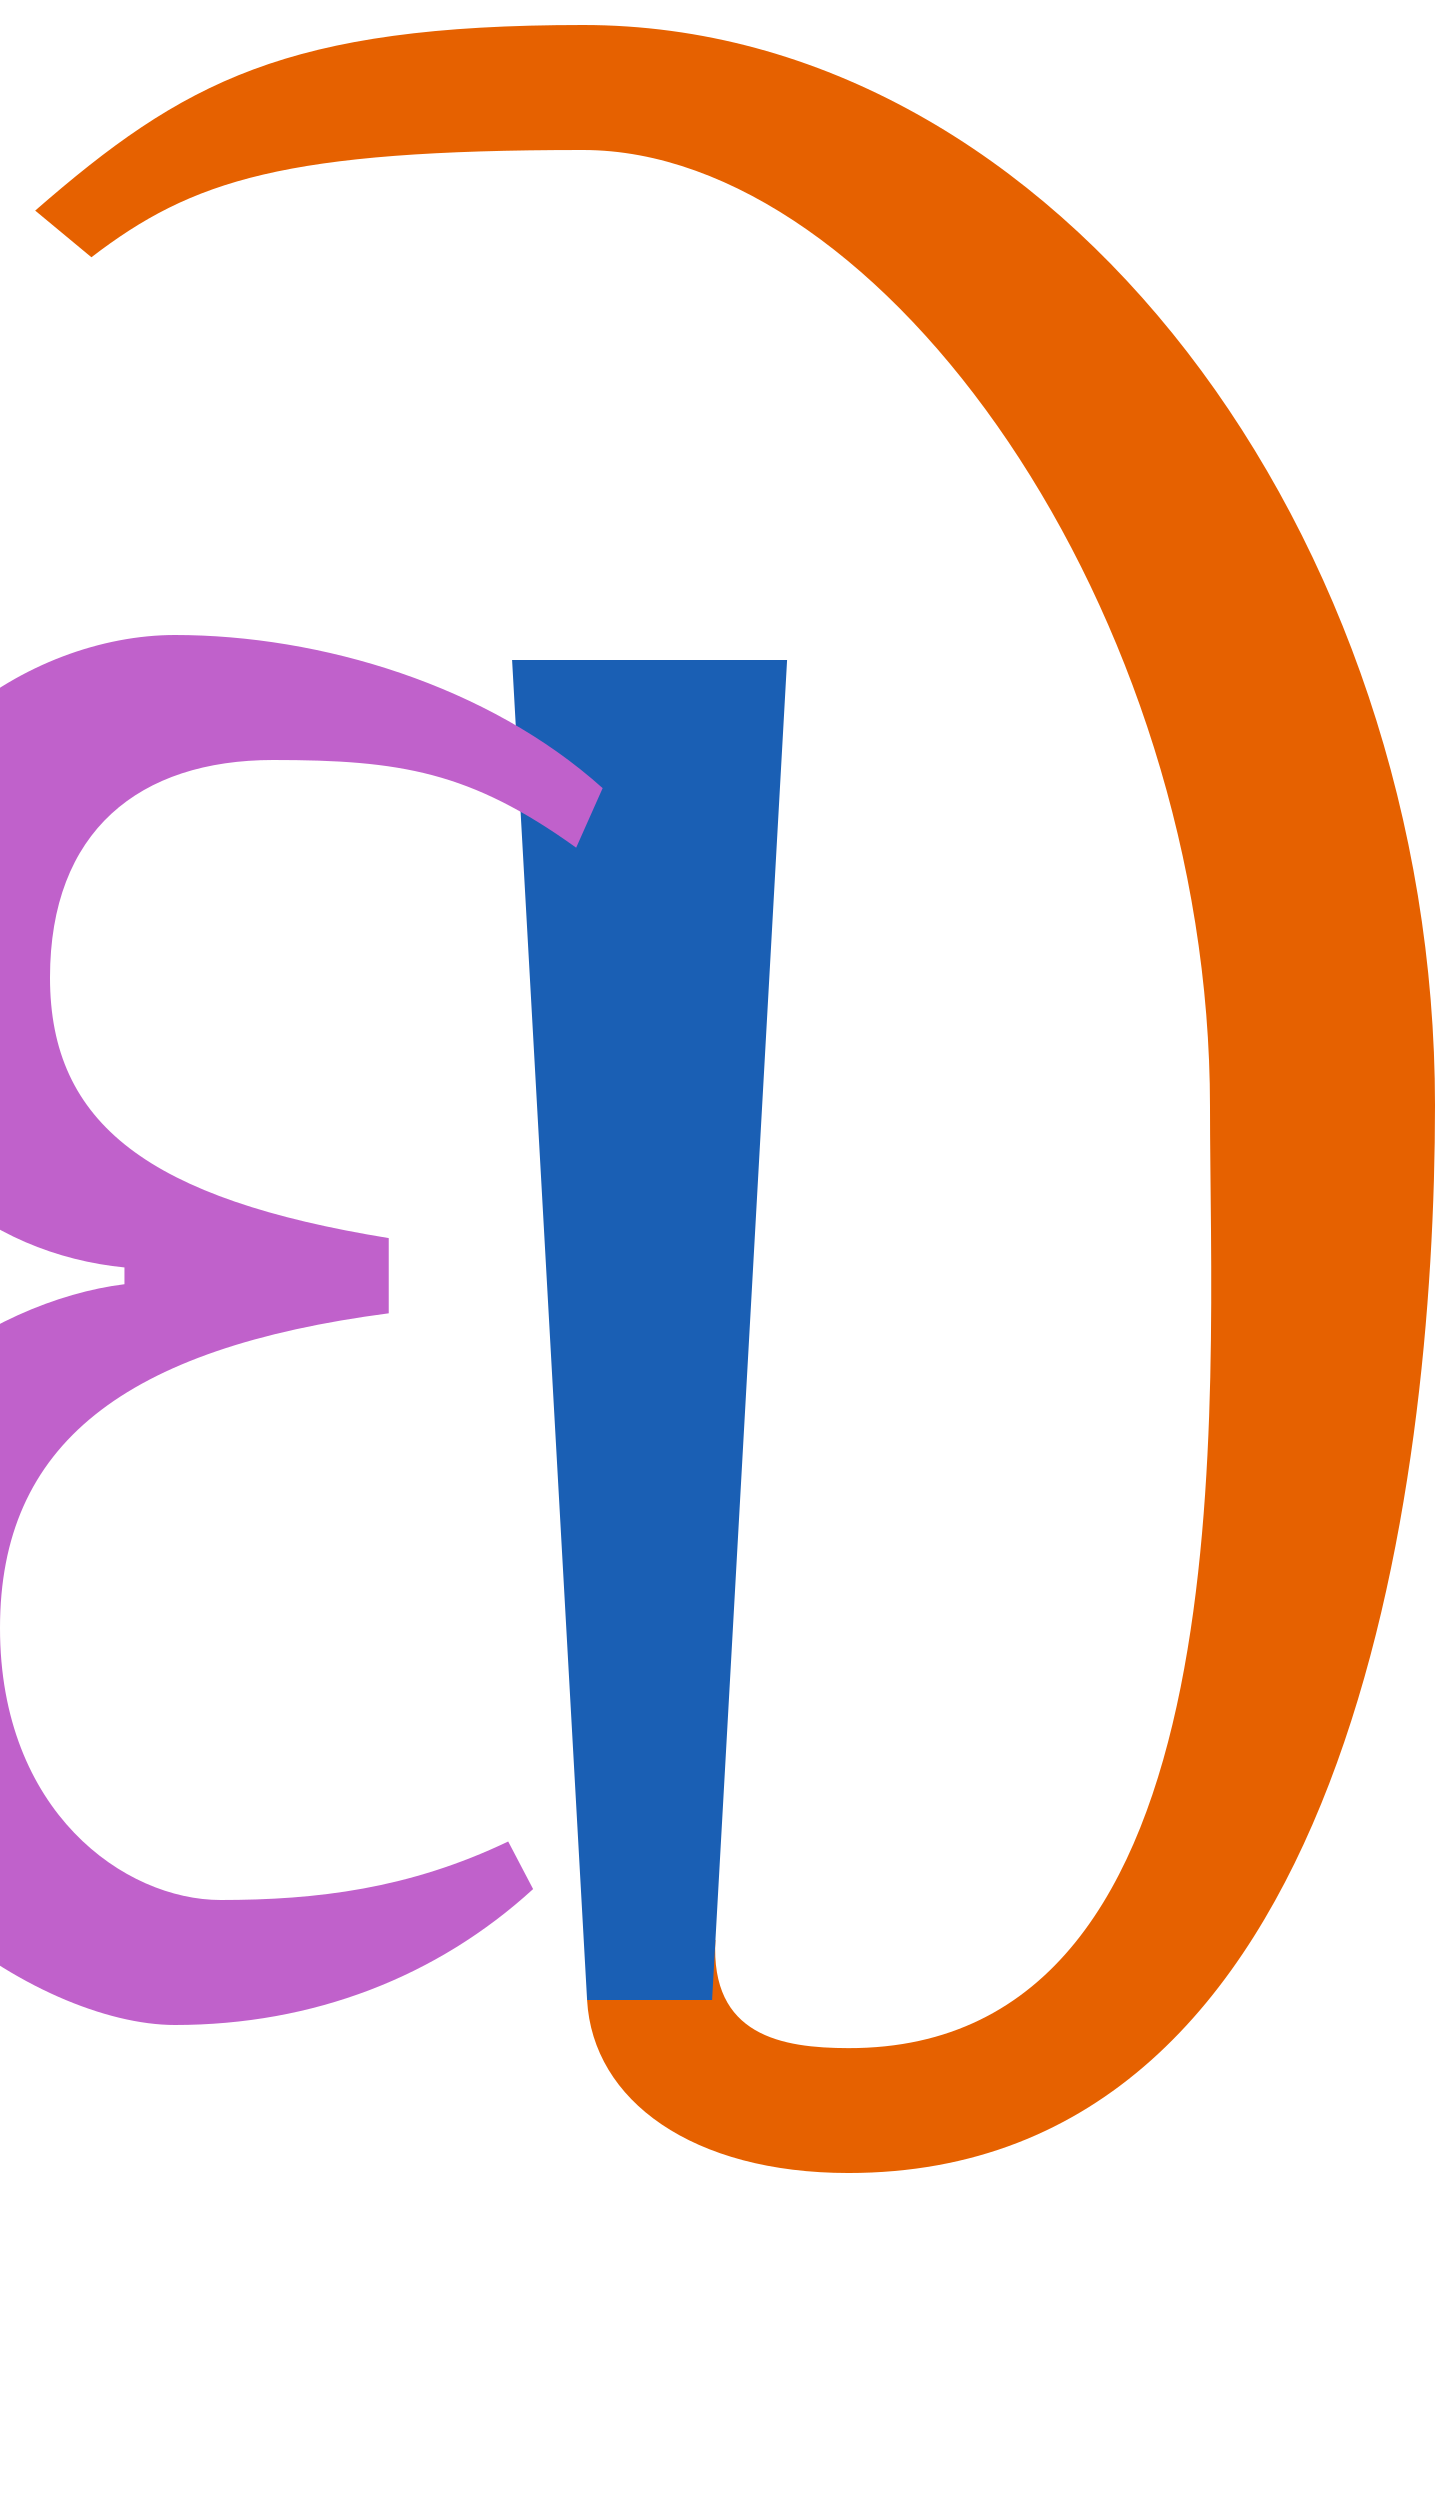
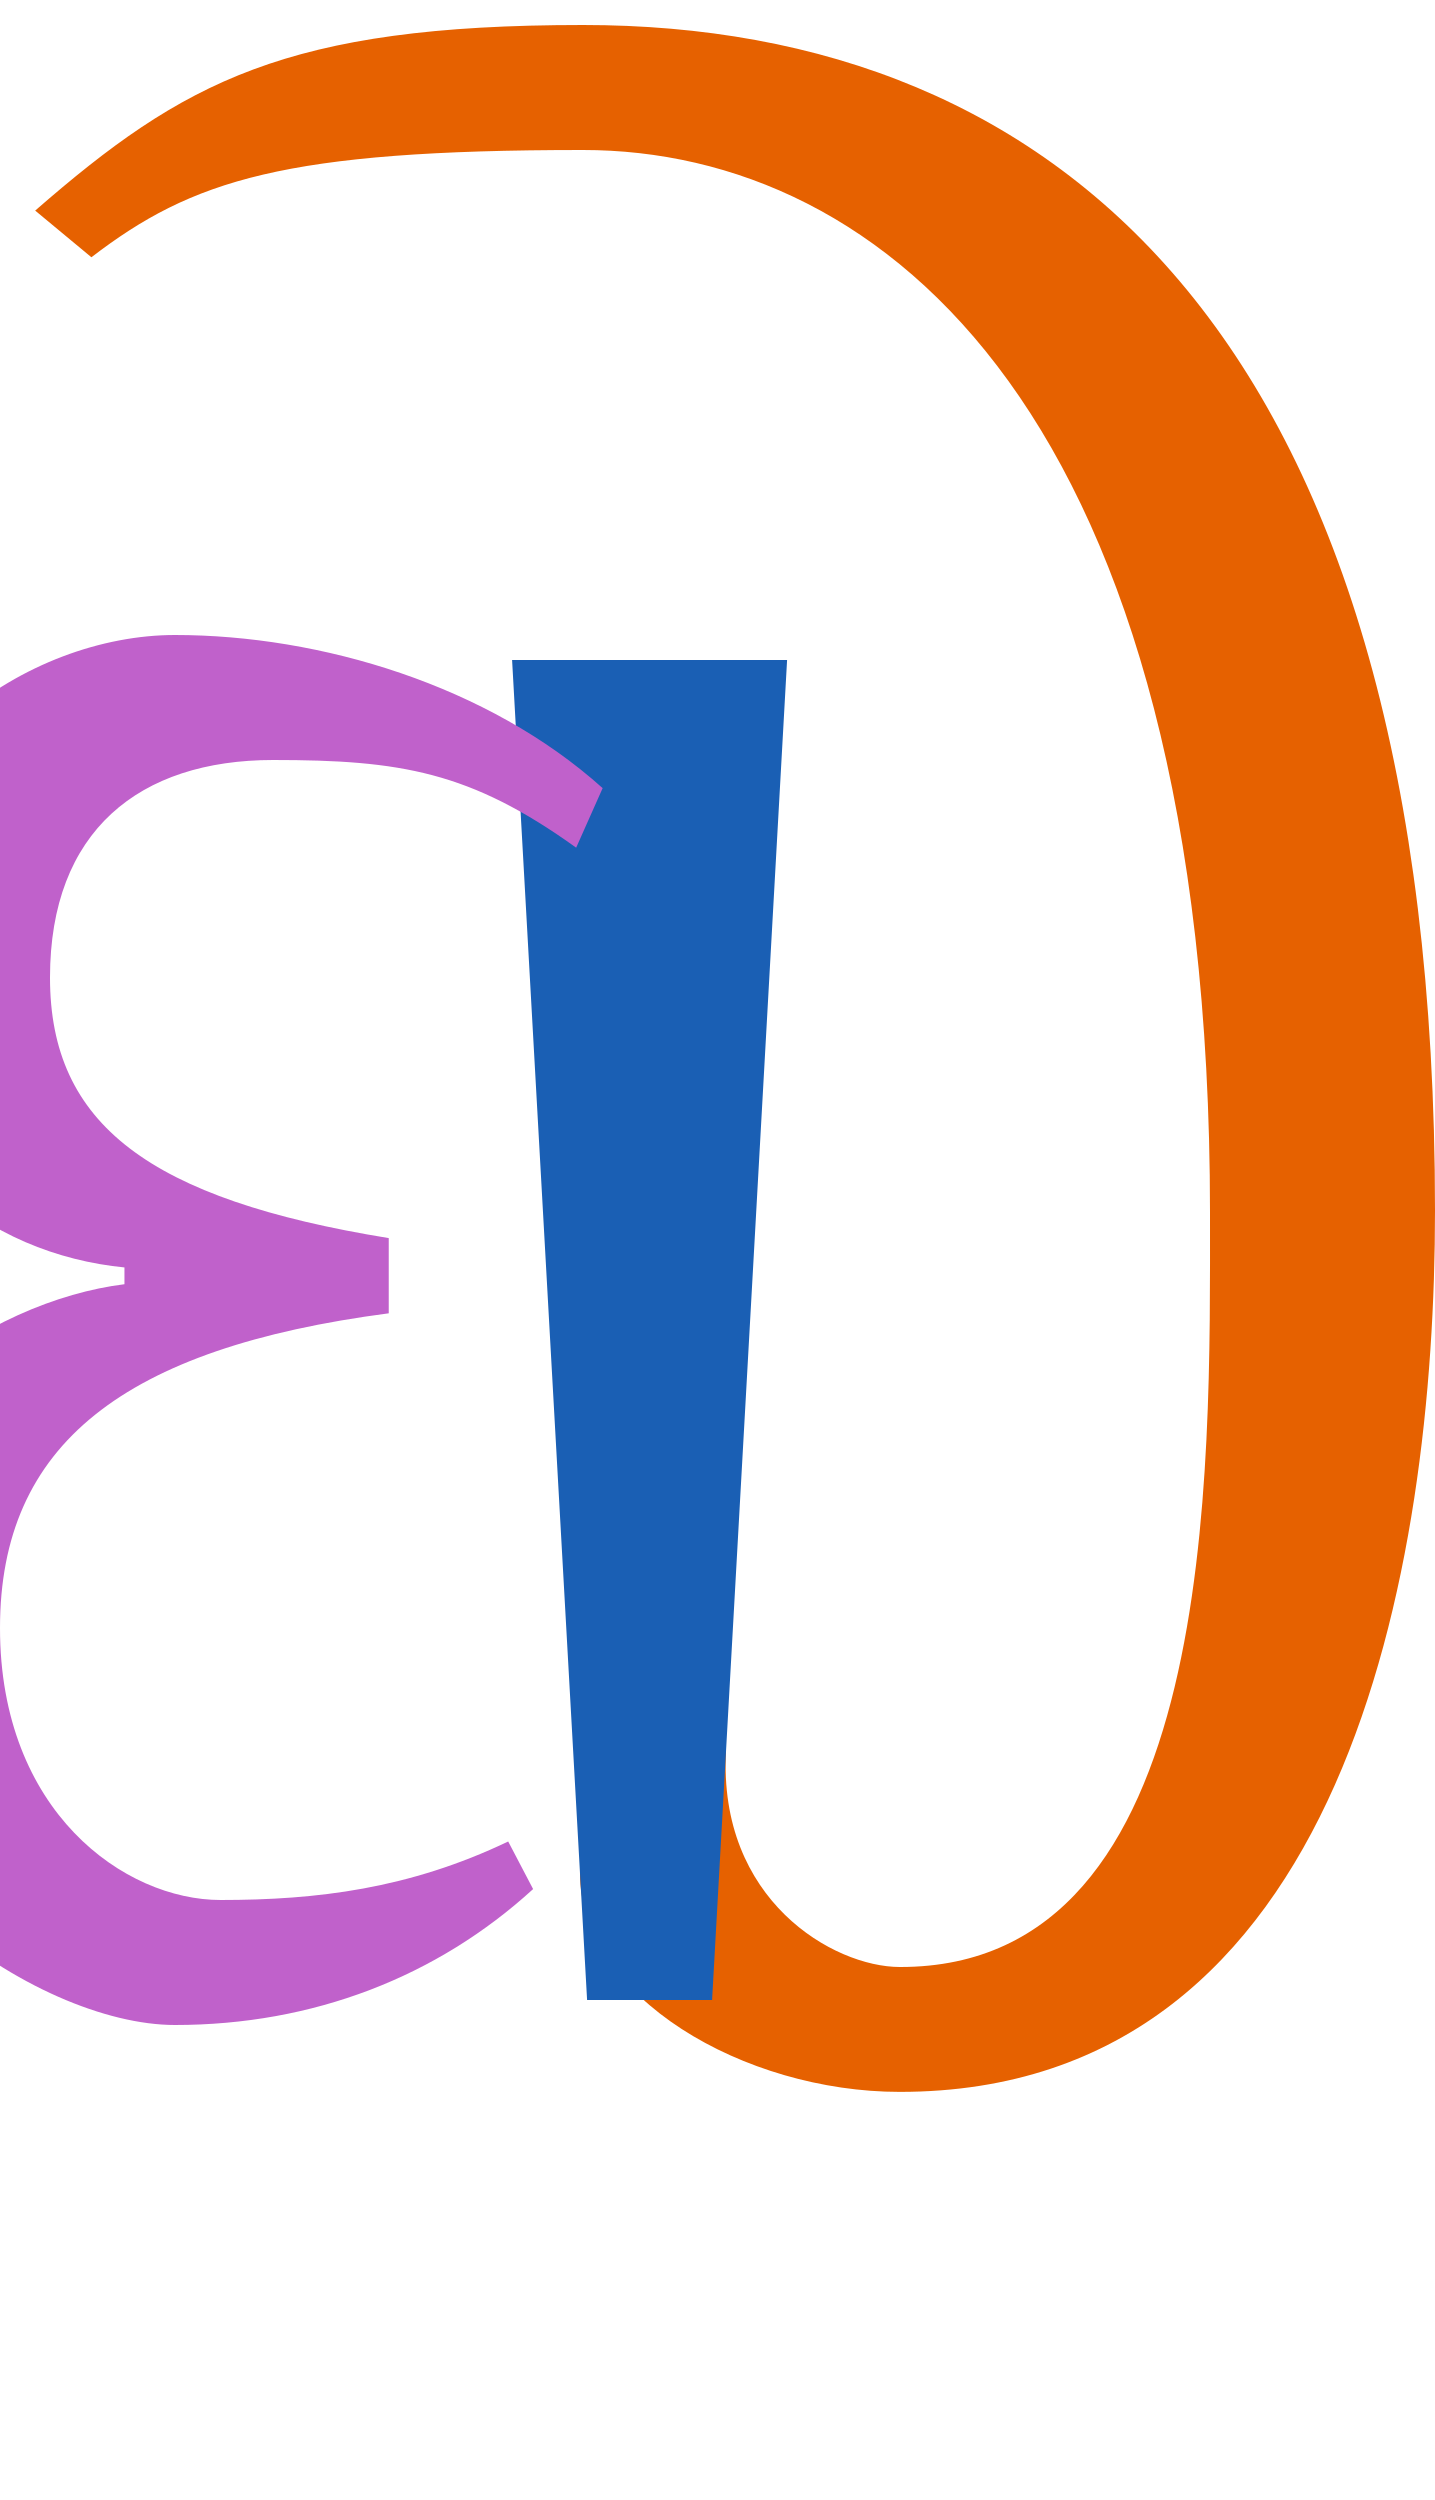
<svg xmlns="http://www.w3.org/2000/svg" version="1.1" viewBox="-10 0 574 1000" id="svg1">
  <defs id="defs1">
    <rect x="36.326" y="156.814" width="22.813" height="24.257" id="rect28" />
  </defs>
-   <path style="fill:#e66100;stroke:none;stroke-width:1px;stroke-linecap:butt;stroke-linejoin:miter;stroke-opacity:1" d="m 224.836,800 c 2.263,40.44 42.438,69.205 104.545,69.205 C 529.297,869.205 564,596.367 564,442.125 564,214.586 413.173,10 223.205,10 104.603,10 63.316,32.637 4.07,84.238 L 26.564,102.905 C 66.92,71.948 103.821,60 223.205,60 342.588,60 474,243.806 474,442.868 c 0,116.872 16.834,376.674 -144.618,376.385 -26.55,-0.048 -55.352,-4.851 -53.199,-43.316 z" id="path25" />
+   <path style="fill:#e66100;stroke:none;stroke-width:1px;stroke-linecap:butt;stroke-linejoin:miter;stroke-opacity:1" d="m 221.989,749.144 c 0,49.72 65.815,87.611 127.922,87.611 C 528.634,836.755 564,626.591 564,484.271 564,134.672 413.173,10 223.205,10 104.603,10 63.316,32.637 4.07,84.238 L 26.564,102.905 C 66.92,71.948 103.821,60 223.205,60 342.588,60 474,164.724 474,485.013 c 0,103.626 3.592,302.017 -124.088,301.789 -26.55,-0.048 -72.837,-26.803 -69.492,-86.57 z" id="path25" />
  <text xml:space="preserve" transform="translate(-10)" id="text28" style="font-size:8px;line-height:1.25;font-family:Ubuntu;-inkscape-font-specification:Ubuntu;text-align:center;letter-spacing:0px;word-spacing:0px;white-space:pre;shape-inside:url(#rect28);display:inline" />
  <path style="fill:#1a5fb4;stroke:none;stroke-width:1px;stroke-linecap:butt;stroke-linejoin:miter;stroke-opacity:1" d="m 224.836,800 -30,-536 h 110 l -30,536 z" id="use21" />
  <path style="fill:#c061cb;stroke:none;stroke-width:1px;stroke-linecap:butt;stroke-linejoin:miter;stroke-opacity:1" d="M 231.06,315.258 C 185.364,274.172 118.263,254 60,254 1.737,254 -70,300.722 -70,382.529 c 0,81.807 56.504,119.244 109.782,124.448 v 6.711 C -13.289,520.233 -90,566.385 -90,656.483 c 0,90.098 94.702,153.517 150,153.517 55.298,0 104.834,-19.271 143.245,-54.371 l -9.967,-19.034 C 153.583,755.585 116.598,760 78.242,760 39.886,760 -10,724.728 -10,651.218 -10,577.708 39.517,539.23 145.497,525.322 V 495.241 C 49.782,479.678 10,449.773 10,391.06 10,332.346 45.724,304 99.272,304 c 50.898,0 78.808,4.609 121.192,35.073 z" id="path6" />
-   <path style="fill:#e66100;stroke:none;stroke-width:1px;stroke-linecap:butt;stroke-linejoin:miter;stroke-opacity:1" d="m 901.871,800 c -8.572,40.44 23.895,69.205 86.002,69.205 199.915,0 307.726,-272.839 349.055,-427.08 C 1397.896,214.586 1301.887,10 1111.919,10 993.317,10 945.965,32.637 872.893,84.238 l 17.492,18.667 C 939.035,71.948 979.138,60 1098.522,60 c 119.383,0 201.544,183.806 148.206,382.868 -31.316,116.872 -84.095,376.674 -245.47,376.385 -26.538,-0.048 -54.052,-4.851 -41.593,-43.316 z" id="path16" />
-   <path style="fill:#1a5fb4;stroke:none;stroke-width:1px;stroke-linecap:butt;stroke-linejoin:miter;stroke-opacity:1" d="M 901.871,800 1015.491,264 h 110 L 951.871,800 Z" id="path17" />
-   <path style="fill:#c061cb;stroke:none;stroke-width:1px;stroke-linecap:butt;stroke-linejoin:miter;stroke-opacity:1" d="M 1037.98,315.258 C 1003.294,274.172 941.598,254 883.335,254 c -58.263,0 -142.519,46.722 -164.439,128.529 -21.92,81.807 24.552,119.244 76.436,124.448 l -1.798,6.711 c -54.825,6.546 -143.902,52.697 -168.044,142.795 -24.142,90.098 53.567,153.517 108.865,153.517 55.298,0 109.998,-19.271 157.814,-54.371 l -4.867,-19.034 c -44.783,18.99 -82.951,23.404 -121.307,23.404 -38.356,0 -78.791,-35.272 -59.094,-108.782 19.697,-73.51 79.524,-111.989 189.23,-125.896 l 8.06,-30.081 C 812.647,479.678 780.878,449.773 796.61,391.06 812.342,332.346 855.662,304 909.209,304 c 50.898,0 77.573,4.609 111.794,35.073 z" id="path18" />
-   <path style="fill:#1a5fb4;stroke:none;stroke-width:1px;stroke-linecap:butt;stroke-linejoin:miter;stroke-opacity:1" d="M 1799.1,800 1912.721,264 h 110 l -173.621,536 z" id="path20" />
-   <path style="fill:#c061cb;stroke:none;stroke-width:1px;stroke-linecap:butt;stroke-linejoin:miter;stroke-opacity:1" d="M 1935.21,315.258 C 1900.524,274.172 1838.828,254 1780.564,254 c -58.263,0 -142.519,46.722 -164.439,128.529 -21.92,81.807 24.552,119.244 76.436,124.448 l -1.798,6.711 c -54.825,6.546 -143.902,52.697 -168.044,142.795 -24.142,90.098 53.567,153.517 108.865,153.517 55.298,0 109.998,-19.271 157.814,-54.371 l -4.867,-19.034 c -44.783,18.99 -82.951,23.404 -121.307,23.404 -38.356,0 -78.791,-35.272 -59.094,-108.782 19.697,-73.51 79.524,-111.989 189.231,-125.896 l 8.06,-30.081 C 1709.876,479.678 1678.107,449.773 1693.84,391.06 1709.572,332.346 1752.891,304 1806.439,304 c 50.898,0 77.573,4.609 111.794,35.073 z" id="path21" />
+   <path style="fill:#1a5fb4;stroke:none;stroke-width:1px;stroke-linecap:butt;stroke-linejoin:miter;stroke-opacity:1" d="M 1781.641,800 1895.261,264 h 110 l -173.621,536 z" id="path5" />
+   <path style="fill:#c061cb;stroke:none;stroke-width:1px;stroke-linecap:butt;stroke-linejoin:miter;stroke-opacity:1" d="M 1917.751,315.258 C 1883.064,274.172 1821.368,254 1763.105,254 c -58.263,0 -142.519,46.722 -164.439,128.529 -21.92,81.807 24.552,119.244 76.436,124.448 l -1.798,6.711 c -54.825,6.546 -143.902,52.697 -168.044,142.795 -24.142,90.098 53.567,153.517 108.865,153.517 55.298,0 109.998,-19.271 157.814,-54.371 l -4.867,-19.034 c -44.783,18.99 -82.951,23.404 -121.307,23.404 -38.356,0 -78.791,-35.272 -59.094,-108.782 19.697,-73.51 79.524,-111.989 189.23,-125.896 l 8.06,-30.081 C 1692.417,479.678 1660.648,449.773 1676.38,391.06 1692.112,332.346 1735.432,304 1788.979,304 c 50.898,0 77.573,4.609 111.794,35.073 z" id="path7" />
+   <path style="fill:#e66100;stroke:none;stroke-width:1px;stroke-linecap:butt;stroke-linejoin:miter;stroke-opacity:1" d="m 937.349,749.144 c -13.322,49.72 42.339,87.611 104.446,87.611 178.724,0 270.402,-210.164 308.537,-352.484 C 1444.007,134.672 1326.586,10 1136.618,10 1018.016,10 970.664,32.637 897.591,84.238 l 17.492,18.667 C 963.734,71.948 1003.837,60 1123.22,60 c 119.383,0 222.734,104.724 136.913,425.013 -27.767,103.626 -77.334,302.017 -204.953,301.789 -26.538,-0.048 -65.655,-26.803 -46.295,-86.57 z" id="path1" />
+   <path style="fill:#1a5fb4;stroke:none;stroke-width:1px;stroke-linecap:butt;stroke-linejoin:miter;stroke-opacity:1" d="M 937.349,749.144 1040.19,264 h 110 l -141.304,436.233 z" id="path2" />
+   <path style="fill:#c061cb;stroke:none;stroke-width:1px;stroke-linecap:butt;stroke-linejoin:miter;stroke-opacity:1" d="M 1062.679,315.258 C 1027.993,274.172 966.297,254 908.034,254 c -58.263,0 -142.519,46.722 -164.439,128.529 -21.92,81.807 24.552,119.244 76.436,124.448 l -1.798,6.711 c -54.825,6.546 -143.902,52.697 -168.044,142.795 -24.142,90.098 53.567,153.517 108.865,153.517 55.298,0 109.998,-19.271 157.814,-54.371 l -4.867,-19.034 c -44.783,18.99 -82.951,23.404 -121.307,23.404 -38.356,0 -78.791,-35.272 -59.094,-108.782 19.697,-73.51 79.524,-111.989 189.23,-125.896 l 8.06,-30.081 C 837.345,479.678 805.576,449.773 821.309,391.06 837.041,332.346 880.36,304 933.908,304 c 50.898,0 77.573,4.609 111.794,35.073 z" id="path3" />
</svg>
